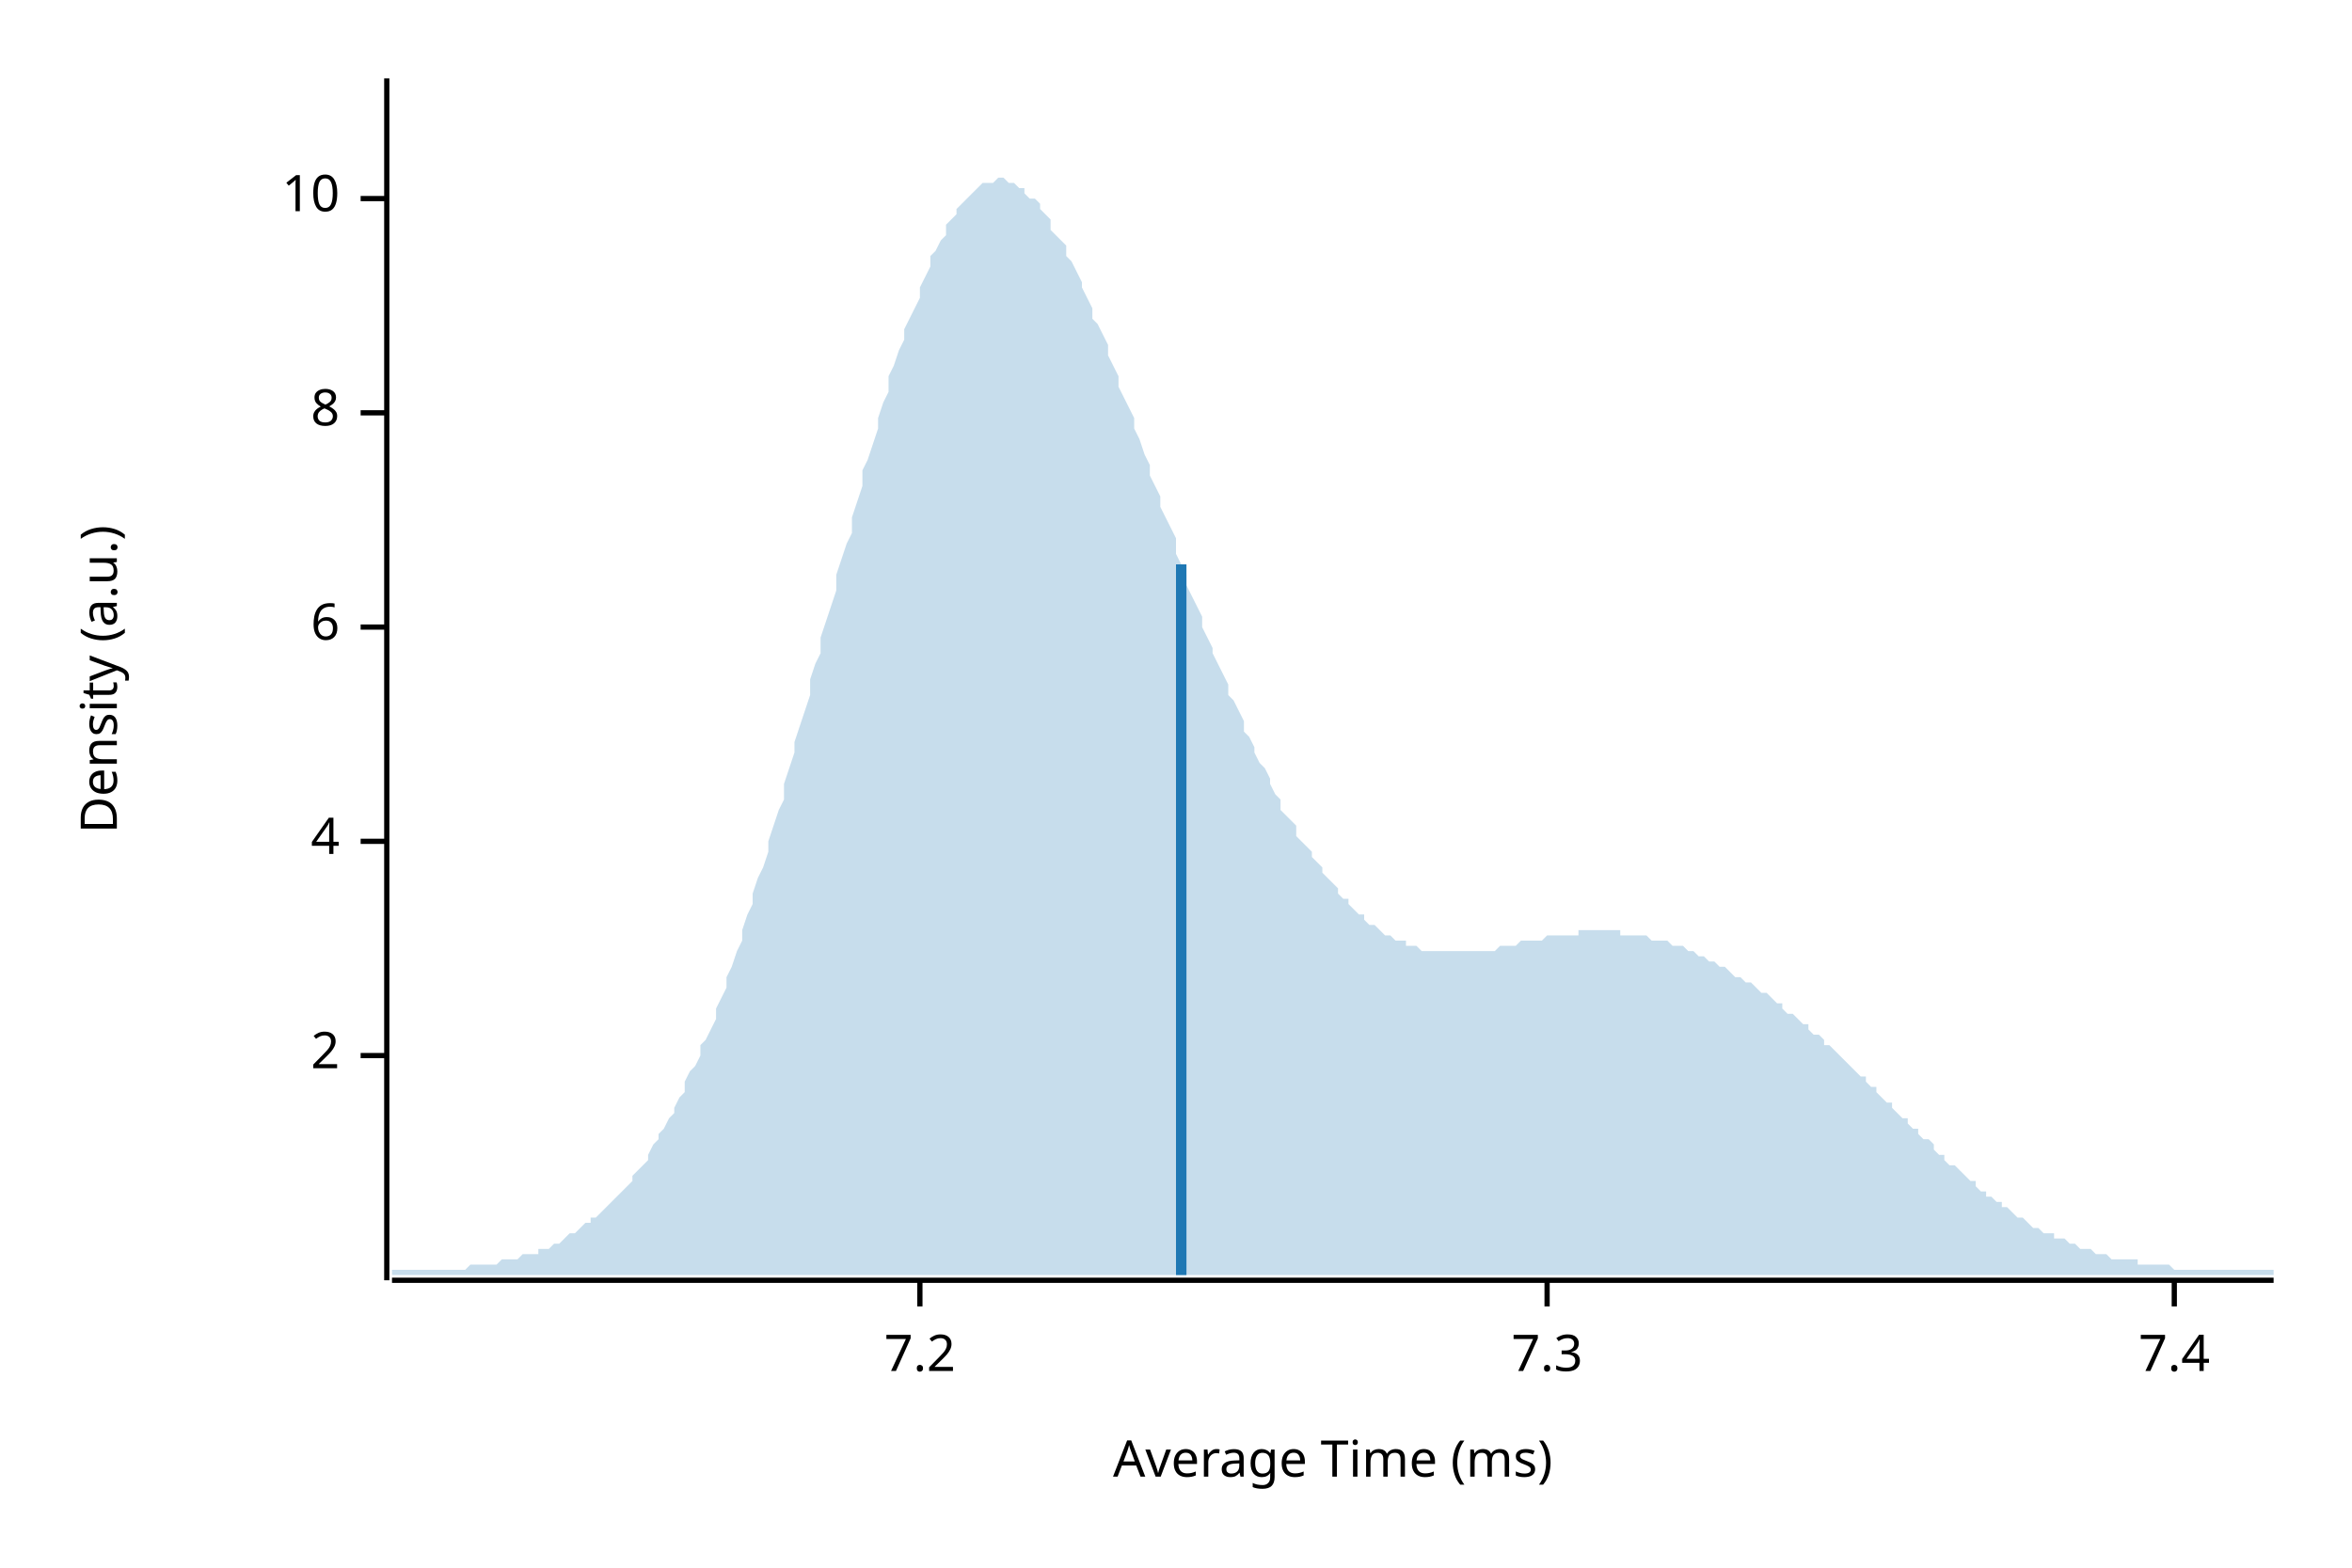
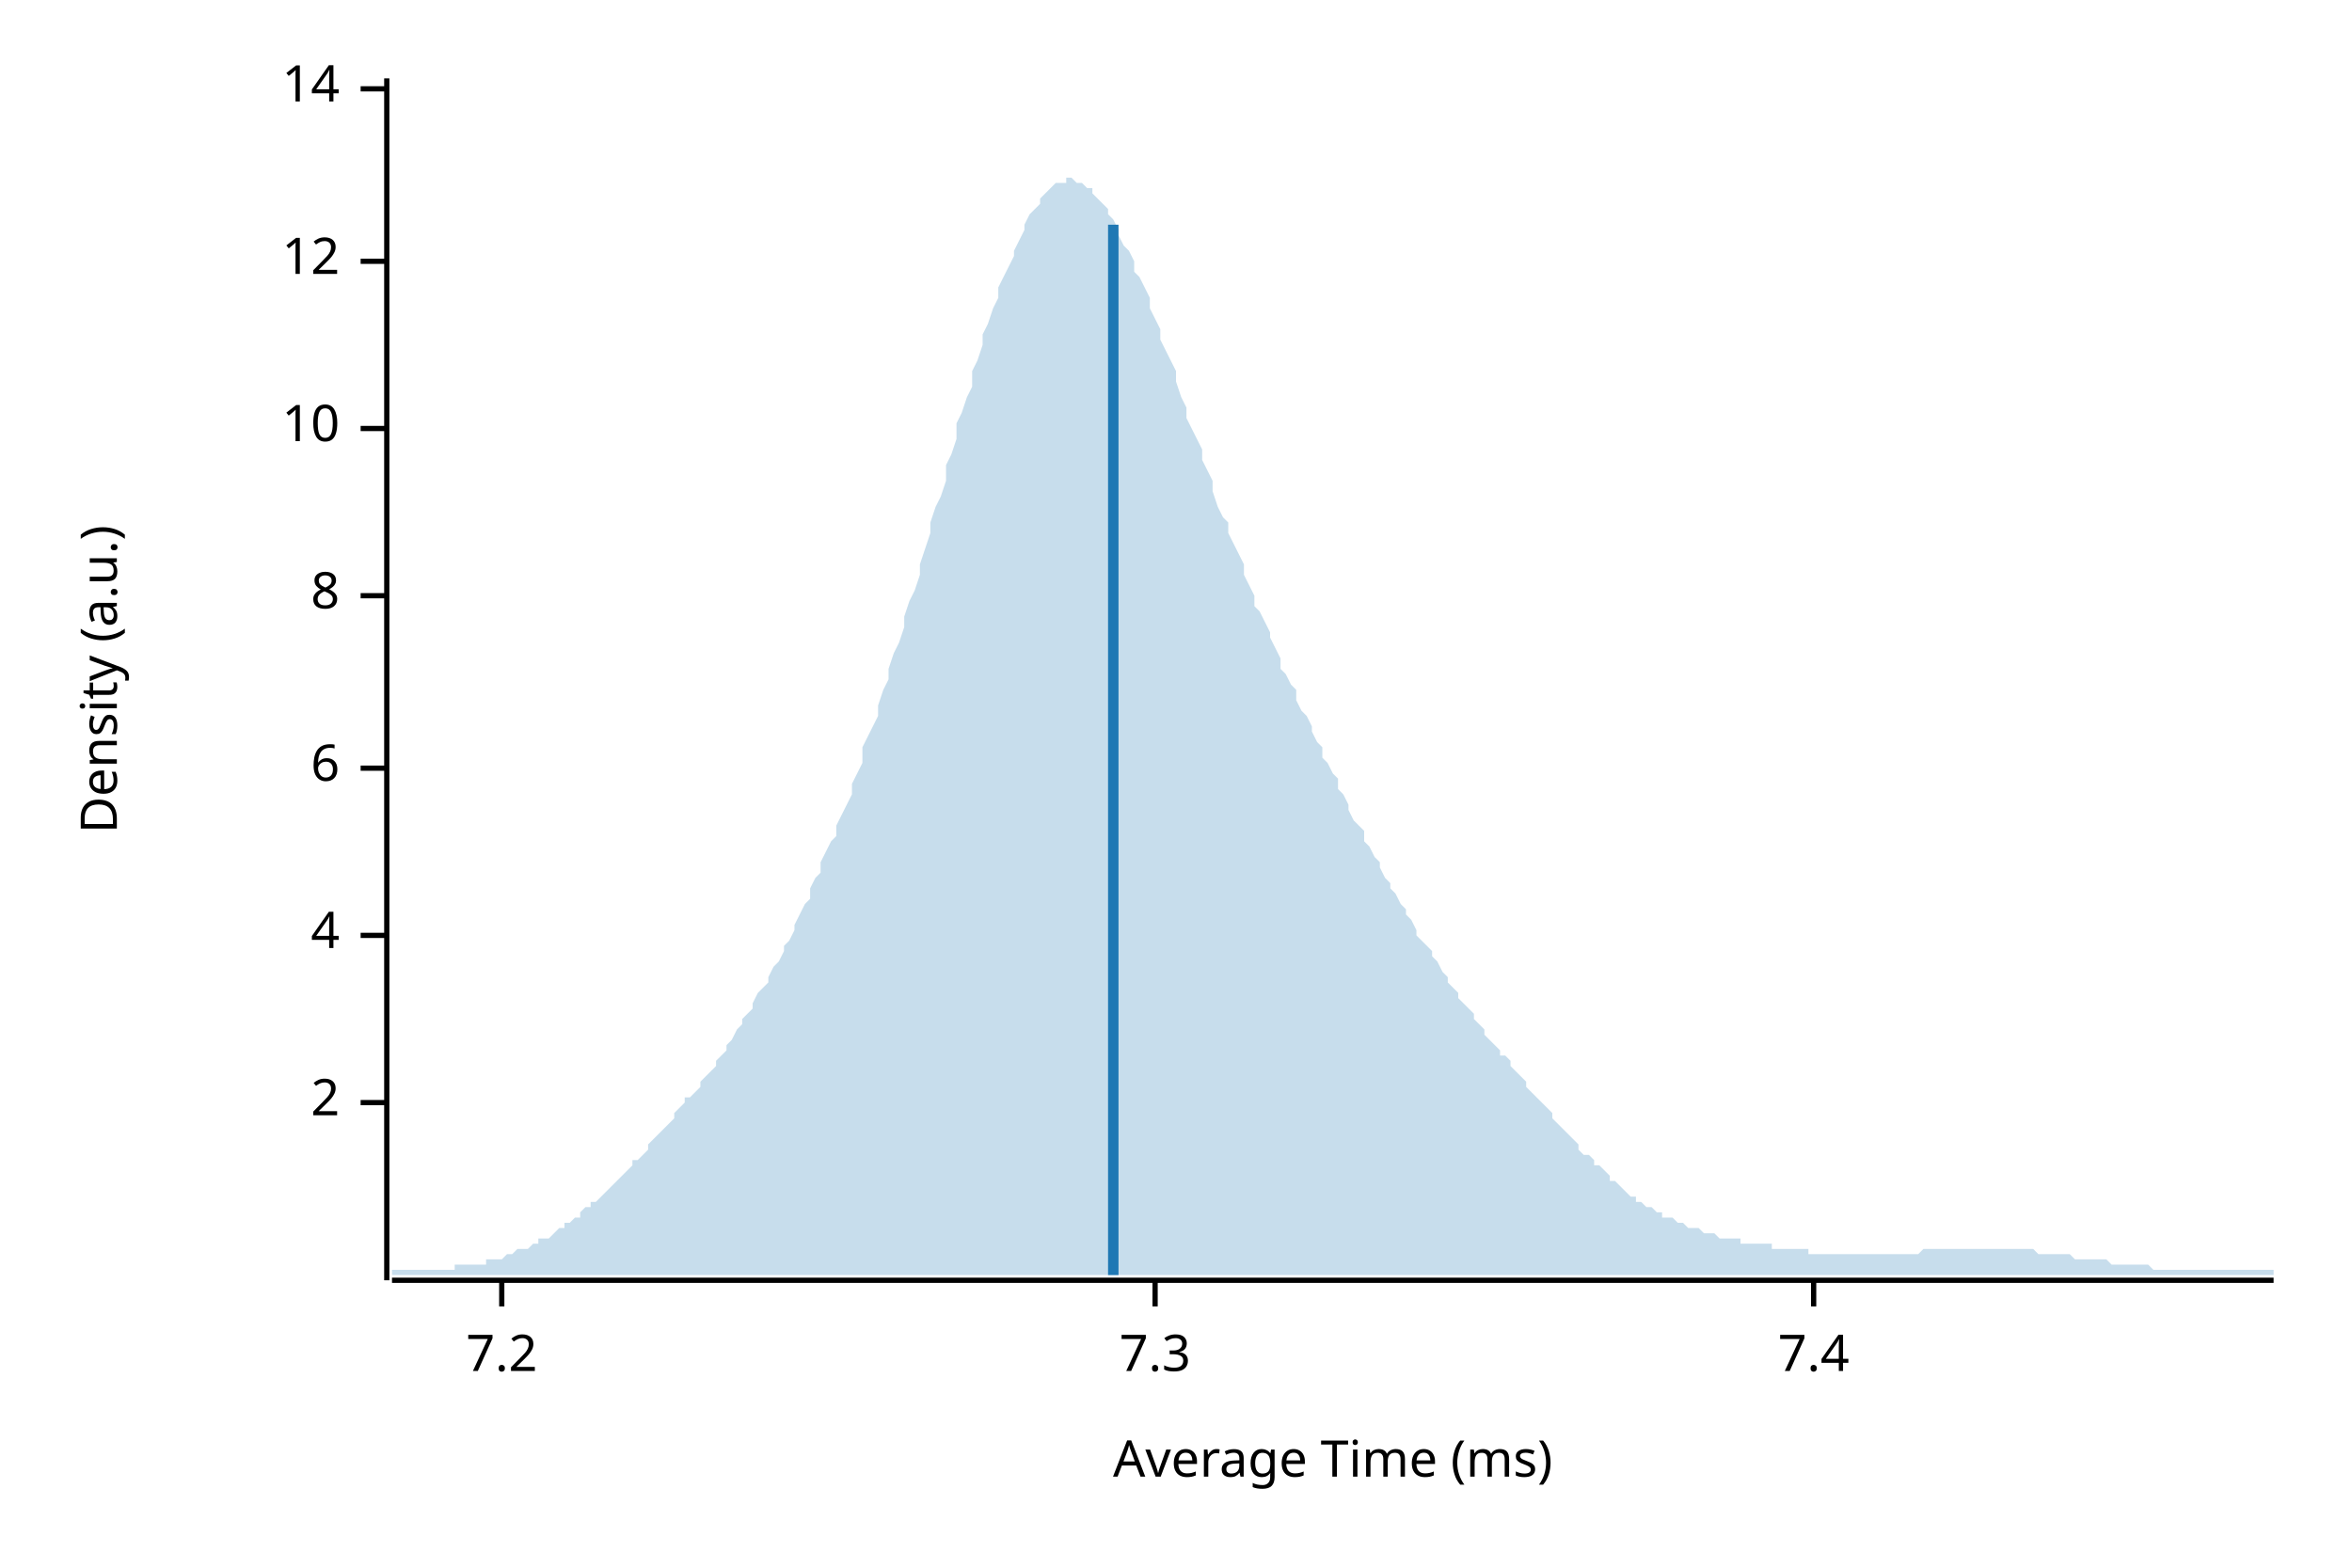
<svg xmlns="http://www.w3.org/2000/svg" width="450" height="300" viewBox="0 0 450 300">
  <text x="15" y="130" dy="0.76em" text-anchor="middle" font-family="sans-serif" font-size="9.677" opacity="1" fill="#000000" transform="rotate(270, 15, 130)">
Density (a.u.)
</text>
  <text x="255" y="285" dy="-0.5ex" text-anchor="middle" font-family="sans-serif" font-size="9.677" opacity="1" fill="#000000">
Average Time (ms)
</text>
  <polyline fill="none" opacity="1" stroke="#000000" stroke-width="1" points="74,15 74,245 " />
-   <text x="65" y="202" dy="0.5ex" text-anchor="end" font-family="sans-serif" font-size="9.677" opacity="1" fill="#000000">
+   <text x="65" y="211" dy="0.5ex" text-anchor="end" font-family="sans-serif" font-size="9.677" opacity="1" fill="#000000">
2
</text>
-   <polyline fill="none" opacity="1" stroke="#000000" stroke-width="1" points="69,202 74,202 " />
-   <text x="65" y="161" dy="0.5ex" text-anchor="end" font-family="sans-serif" font-size="9.677" opacity="1" fill="#000000">
+   <polyline fill="none" opacity="1" stroke="#000000" stroke-width="1" points="69,211 74,211 " />
+   <text x="65" y="179" dy="0.5ex" text-anchor="end" font-family="sans-serif" font-size="9.677" opacity="1" fill="#000000">
4
</text>
-   <polyline fill="none" opacity="1" stroke="#000000" stroke-width="1" points="69,161 74,161 " />
-   <text x="65" y="120" dy="0.5ex" text-anchor="end" font-family="sans-serif" font-size="9.677" opacity="1" fill="#000000">
+   <polyline fill="none" opacity="1" stroke="#000000" stroke-width="1" points="69,179 74,179 " />
+   <text x="65" y="147" dy="0.5ex" text-anchor="end" font-family="sans-serif" font-size="9.677" opacity="1" fill="#000000">
6
</text>
-   <polyline fill="none" opacity="1" stroke="#000000" stroke-width="1" points="69,120 74,120 " />
-   <text x="65" y="79" dy="0.5ex" text-anchor="end" font-family="sans-serif" font-size="9.677" opacity="1" fill="#000000">
+   <polyline fill="none" opacity="1" stroke="#000000" stroke-width="1" points="69,147 74,147 " />
+   <text x="65" y="114" dy="0.5ex" text-anchor="end" font-family="sans-serif" font-size="9.677" opacity="1" fill="#000000">
8
</text>
-   <polyline fill="none" opacity="1" stroke="#000000" stroke-width="1" points="69,79 74,79 " />
-   <text x="65" y="38" dy="0.5ex" text-anchor="end" font-family="sans-serif" font-size="9.677" opacity="1" fill="#000000">
+   <polyline fill="none" opacity="1" stroke="#000000" stroke-width="1" points="69,114 74,114 " />
+   <text x="65" y="82" dy="0.5ex" text-anchor="end" font-family="sans-serif" font-size="9.677" opacity="1" fill="#000000">
10
</text>
-   <polyline fill="none" opacity="1" stroke="#000000" stroke-width="1" points="69,38 74,38 " />
+   <polyline fill="none" opacity="1" stroke="#000000" stroke-width="1" points="69,82 74,82 " />
+   <text x="65" y="50" dy="0.5ex" text-anchor="end" font-family="sans-serif" font-size="9.677" opacity="1" fill="#000000">
+ 12
+ </text>
+   <polyline fill="none" opacity="1" stroke="#000000" stroke-width="1" points="69,50 74,50 " />
+   <text x="65" y="17" dy="0.5ex" text-anchor="end" font-family="sans-serif" font-size="9.677" opacity="1" fill="#000000">
+ 14
+ </text>
+   <polyline fill="none" opacity="1" stroke="#000000" stroke-width="1" points="69,17 74,17 " />
  <polyline fill="none" opacity="1" stroke="#000000" stroke-width="1" points="75,245 435,245 " />
-   <text x="176" y="255" dy="0.76em" text-anchor="middle" font-family="sans-serif" font-size="9.677" opacity="1" fill="#000000">
+   <text x="96" y="255" dy="0.76em" text-anchor="middle" font-family="sans-serif" font-size="9.677" opacity="1" fill="#000000">
7.2
</text>
-   <polyline fill="none" opacity="1" stroke="#000000" stroke-width="1" points="176,245 176,250 " />
-   <text x="296" y="255" dy="0.76em" text-anchor="middle" font-family="sans-serif" font-size="9.677" opacity="1" fill="#000000">
+   <polyline fill="none" opacity="1" stroke="#000000" stroke-width="1" points="96,245 96,250 " />
+   <text x="221" y="255" dy="0.76em" text-anchor="middle" font-family="sans-serif" font-size="9.677" opacity="1" fill="#000000">
7.3
</text>
-   <polyline fill="none" opacity="1" stroke="#000000" stroke-width="1" points="296,245 296,250 " />
-   <text x="416" y="255" dy="0.76em" text-anchor="middle" font-family="sans-serif" font-size="9.677" opacity="1" fill="#000000">
+   <polyline fill="none" opacity="1" stroke="#000000" stroke-width="1" points="221,245 221,250 " />
+   <text x="347" y="255" dy="0.76em" text-anchor="middle" font-family="sans-serif" font-size="9.677" opacity="1" fill="#000000">
7.4
</text>
-   <polyline fill="none" opacity="1" stroke="#000000" stroke-width="1" points="416,245 416,250 " />
-   <polygon opacity="0.25" fill="#1F78B4" points="75,243 75,243 76,243 77,243 77,243 78,243 79,243 80,243 80,243 81,243 82,243 82,243 83,243 84,243 85,243 85,243 86,243 87,243 87,243 88,243 89,243 90,242 90,242 91,242 92,242 93,242 93,242 94,242 95,242 95,242 96,241 97,241 98,241 98,241 99,241 100,240 100,240 101,240 102,240 103,240 103,239 104,239 105,239 106,238 106,238 107,238 108,237 108,237 109,236 110,236 111,235 111,235 112,234 113,234 113,233 114,233 115,232 116,231 116,231 117,230 118,229 119,228 119,228 120,227 121,226 121,225 122,224 123,223 124,222 124,221 125,219 126,218 126,217 127,216 128,214 129,213 129,212 130,210 131,209 131,207 132,205 133,204 134,202 134,200 135,199 136,197 137,195 137,193 138,191 139,189 139,187 140,185 141,182 142,180 142,178 143,175 144,173 144,171 145,168 146,166 147,163 147,161 148,158 149,155 150,153 150,150 151,147 152,144 152,142 153,139 154,136 155,133 155,130 156,127 157,125 157,122 158,119 159,116 160,113 160,110 161,107 162,104 163,102 163,99 164,96 165,93 165,90 166,88 167,85 168,82 168,80 169,77 170,75 170,72 171,70 172,67 173,65 173,63 174,61 175,59 176,57 176,55 177,53 178,51 178,49 179,48 180,46 181,45 181,43 182,42 183,41 183,40 184,39 185,38 186,37 186,37 187,36 188,35 188,35 189,35 190,35 191,34 191,34 192,34 193,35 194,35 194,35 195,36 196,36 196,37 197,38 198,38 199,39 199,40 200,41 201,42 201,44 202,45 203,46 204,47 204,49 205,50 206,52 207,54 207,55 208,57 209,59 209,61 210,62 211,64 212,66 212,68 213,70 214,72 214,74 215,76 216,78 217,80 217,82 218,84 219,87 220,89 220,91 221,93 222,95 222,97 223,99 224,101 225,103 225,106 226,108 227,110 227,112 228,114 229,116 230,118 230,120 231,122 232,124 232,125 233,127 234,129 235,131 235,133 236,134 237,136 238,138 238,140 239,141 240,143 240,144 241,146 242,147 243,149 243,150 244,152 245,153 245,155 246,156 247,157 248,158 248,160 249,161 250,162 251,163 251,164 252,165 253,166 253,167 254,168 255,169 256,170 256,171 257,172 258,172 258,173 259,174 260,175 261,175 261,176 262,177 263,177 264,178 264,178 265,179 266,179 266,179 267,180 268,180 269,180 269,181 270,181 271,181 271,181 272,182 273,182 274,182 274,182 275,182 276,182 277,182 277,182 278,182 279,182 279,182 280,182 281,182 282,182 282,182 283,182 284,182 284,182 285,182 286,182 287,181 287,181 288,181 289,181 289,181 290,181 291,180 292,180 292,180 293,180 294,180 295,180 295,180 296,179 297,179 297,179 298,179 299,179 300,179 300,179 301,179 302,179 302,178 303,178 304,178 305,178 305,178 306,178 307,178 308,178 308,178 309,178 310,178 310,179 311,179 312,179 313,179 313,179 314,179 315,179 315,179 316,180 317,180 318,180 318,180 319,180 320,181 321,181 321,181 322,181 323,182 323,182 324,182 325,183 326,183 326,183 327,184 328,184 328,184 329,185 330,185 331,186 331,186 332,187 333,187 333,187 334,188 335,188 336,189 336,189 337,190 338,190 339,191 339,191 340,192 341,192 341,193 342,194 343,194 344,195 344,195 345,196 346,196 346,197 347,198 348,198 349,199 349,200 350,200 351,201 352,202 352,202 353,203 354,204 354,204 355,205 356,206 357,206 357,207 358,208 359,208 359,209 360,210 361,211 362,211 362,212 363,213 364,214 365,214 365,215 366,216 367,216 367,217 368,218 369,218 370,219 370,220 371,221 372,221 372,222 373,223 374,223 375,224 375,224 376,225 377,226 378,226 378,227 379,228 380,228 380,229 381,229 382,230 383,230 383,231 384,231 385,232 385,232 386,233 387,233 388,234 388,234 389,235 390,235 390,235 391,236 392,236 393,236 393,237 394,237 395,237 396,238 396,238 397,238 398,239 398,239 399,239 400,239 401,240 401,240 402,240 403,240 403,240 404,241 405,241 406,241 406,241 407,241 408,241 409,241 409,242 410,242 411,242 411,242 412,242 413,242 414,242 414,242 415,242 416,243 416,243 417,243 418,243 419,243 419,243 420,243 421,243 422,243 422,243 423,243 424,243 424,243 425,243 426,243 427,243 427,243 428,243 429,243 429,243 430,243 431,243 432,243 432,243 433,243 434,243 435,243 435,244 75,244 " />
-   <polyline fill="none" opacity="1" stroke="#1F78B4" stroke-width="2" points="226,244 226,108 " />
+   <polyline fill="none" opacity="1" stroke="#000000" stroke-width="1" points="347,245 347,250 " />
+   <polygon opacity="0.25" fill="#1F78B4" points="75,243 75,243 76,243 77,243 77,243 78,243 79,243 80,243 80,243 81,243 82,243 82,243 83,243 84,243 85,243 85,243 86,243 87,243 87,242 88,242 89,242 90,242 90,242 91,242 92,242 93,242 93,241 94,241 95,241 95,241 96,241 97,240 98,240 98,240 99,239 100,239 100,239 101,239 102,238 103,238 103,237 104,237 105,237 106,236 106,236 107,235 108,235 108,234 109,234 110,233 111,233 111,232 112,231 113,231 113,230 114,230 115,229 116,228 116,228 117,227 118,226 119,225 119,225 120,224 121,223 121,222 122,222 123,221 124,220 124,219 125,218 126,217 126,217 127,216 128,215 129,214 129,213 130,212 131,211 131,210 132,210 133,209 134,208 134,207 135,206 136,205 137,204 137,203 138,202 139,201 139,200 140,199 141,197 142,196 142,195 143,194 144,193 144,192 145,190 146,189 147,188 147,187 148,185 149,184 150,182 150,181 151,180 152,178 152,177 153,175 154,173 155,172 155,170 156,168 157,167 157,165 158,163 159,161 160,160 160,158 161,156 162,154 163,152 163,150 164,148 165,146 165,143 166,141 167,139 168,137 168,135 169,132 170,130 170,128 171,125 172,123 173,120 173,118 174,115 175,113 176,110 176,108 177,105 178,102 178,100 179,97 180,95 181,92 181,89 182,87 183,84 183,81 184,79 185,76 186,74 186,71 187,69 188,66 188,64 189,62 190,59 191,57 191,55 192,53 193,51 194,49 194,48 195,46 196,44 196,43 197,41 198,40 199,39 199,38 200,37 201,36 201,36 202,35 203,35 204,35 204,34 205,34 206,35 207,35 207,35 208,36 209,36 209,37 210,38 211,39 212,40 212,41 213,42 214,44 214,45 215,47 216,48 217,50 217,52 218,53 219,55 220,57 220,59 221,61 222,63 222,65 223,67 224,69 225,71 225,73 226,76 227,78 227,80 228,82 229,84 230,86 230,88 231,90 232,92 232,94 233,97 234,99 235,100 235,102 236,104 237,106 238,108 238,110 239,112 240,114 240,116 241,117 242,119 243,121 243,122 244,124 245,126 245,128 246,129 247,131 248,132 248,134 249,136 250,137 251,139 251,140 252,142 253,143 253,145 254,146 255,148 256,149 256,151 257,152 258,154 258,155 259,157 260,158 261,159 261,161 262,162 263,164 264,165 264,166 265,168 266,169 266,170 267,171 268,173 269,174 269,175 270,176 271,178 271,179 272,180 273,181 274,182 274,183 275,184 276,186 277,187 277,188 278,189 279,190 279,191 280,192 281,193 282,194 282,195 283,196 284,197 284,198 285,199 286,200 287,201 287,202 288,202 289,203 289,204 290,205 291,206 292,207 292,208 293,209 294,210 295,211 295,211 296,212 297,213 297,214 298,215 299,216 300,217 300,217 301,218 302,219 302,220 303,221 304,221 305,222 305,223 306,223 307,224 308,225 308,226 309,226 310,227 310,227 311,228 312,229 313,229 313,230 314,230 315,231 315,231 316,231 317,232 318,232 318,233 319,233 320,233 321,234 321,234 322,234 323,235 323,235 324,235 325,235 326,236 326,236 327,236 328,236 328,236 329,237 330,237 331,237 331,237 332,237 333,237 333,238 334,238 335,238 336,238 336,238 337,238 338,238 339,238 339,239 340,239 341,239 341,239 342,239 343,239 344,239 344,239 345,239 346,239 346,240 347,240 348,240 349,240 349,240 350,240 351,240 352,240 352,240 353,240 354,240 354,240 355,240 356,240 357,240 357,240 358,240 359,240 359,240 360,240 361,240 362,240 362,240 363,240 364,240 365,240 365,240 366,240 367,240 367,240 368,239 369,239 370,239 370,239 371,239 372,239 372,239 373,239 374,239 375,239 375,239 376,239 377,239 378,239 378,239 379,239 380,239 380,239 381,239 382,239 383,239 383,239 384,239 385,239 385,239 386,239 387,239 388,239 388,239 389,239 390,240 390,240 391,240 392,240 393,240 393,240 394,240 395,240 396,240 396,240 397,241 398,241 398,241 399,241 400,241 401,241 401,241 402,241 403,241 403,241 404,242 405,242 406,242 406,242 407,242 408,242 409,242 409,242 410,242 411,242 411,242 412,243 413,243 414,243 414,243 415,243 416,243 416,243 417,243 418,243 419,243 419,243 420,243 421,243 422,243 422,243 423,243 424,243 424,243 425,243 426,243 427,243 427,243 428,243 429,243 429,243 430,243 431,243 432,243 432,243 433,243 434,243 435,243 435,244 75,244 " />
+   <polyline fill="none" opacity="1" stroke="#1F78B4" stroke-width="2" points="213,244 213,43 " />
</svg>
